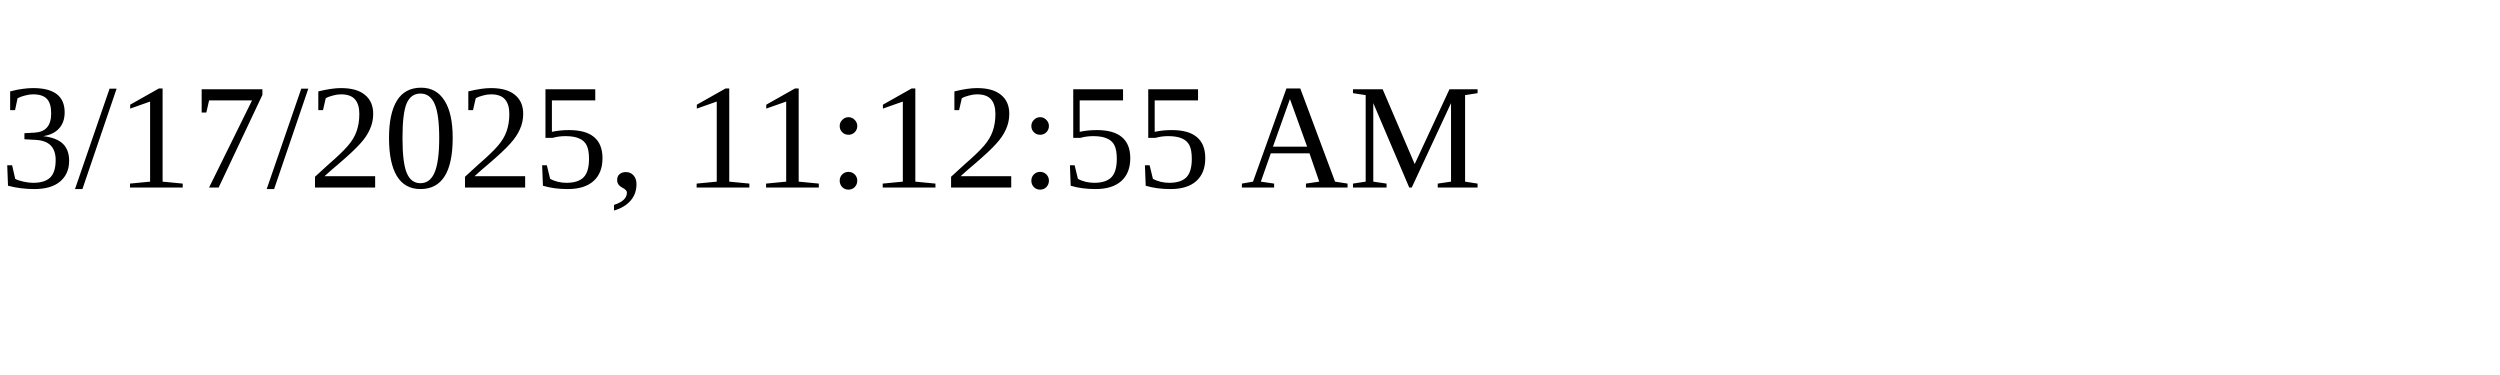
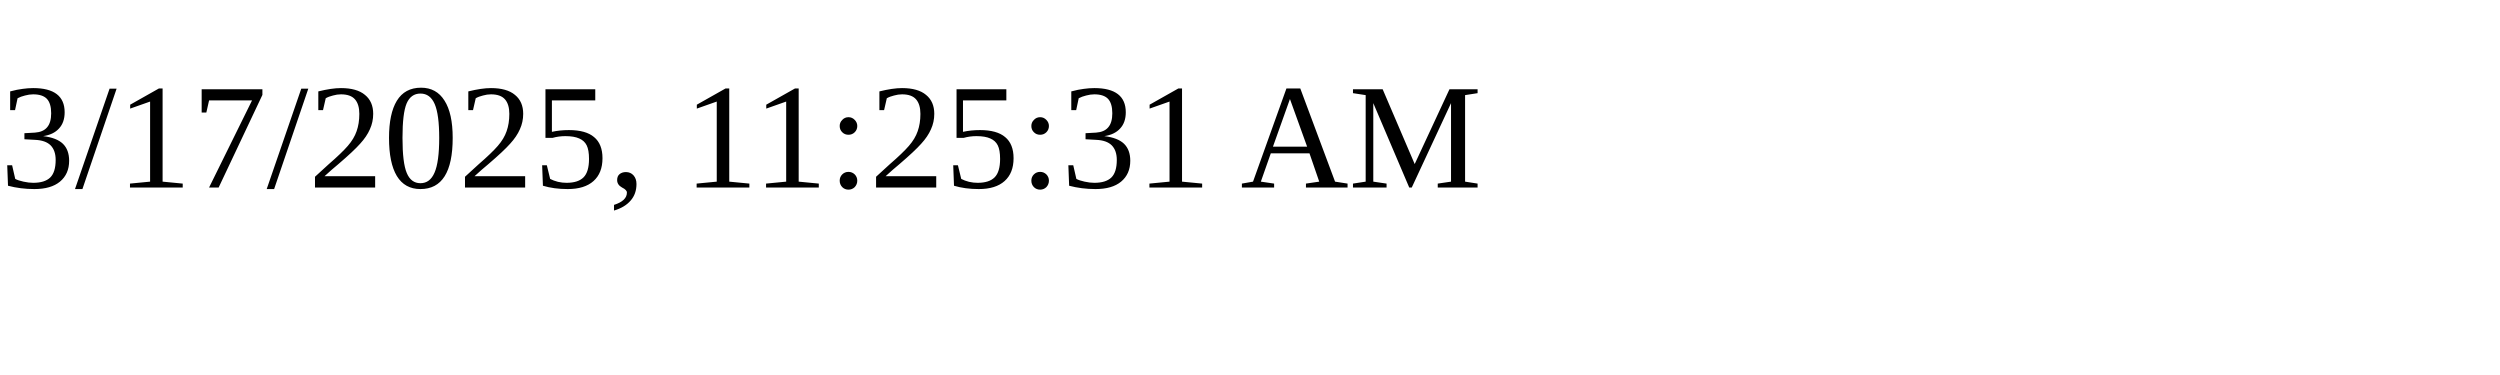
<svg xmlns="http://www.w3.org/2000/svg" height="30" width="200">
-   <text x="0" y="15">3/17/2025, 11:12:55 AM</text>
+   <text x="0" y="15">3/17/2025, 11:25:31 AM</text>
</svg>
